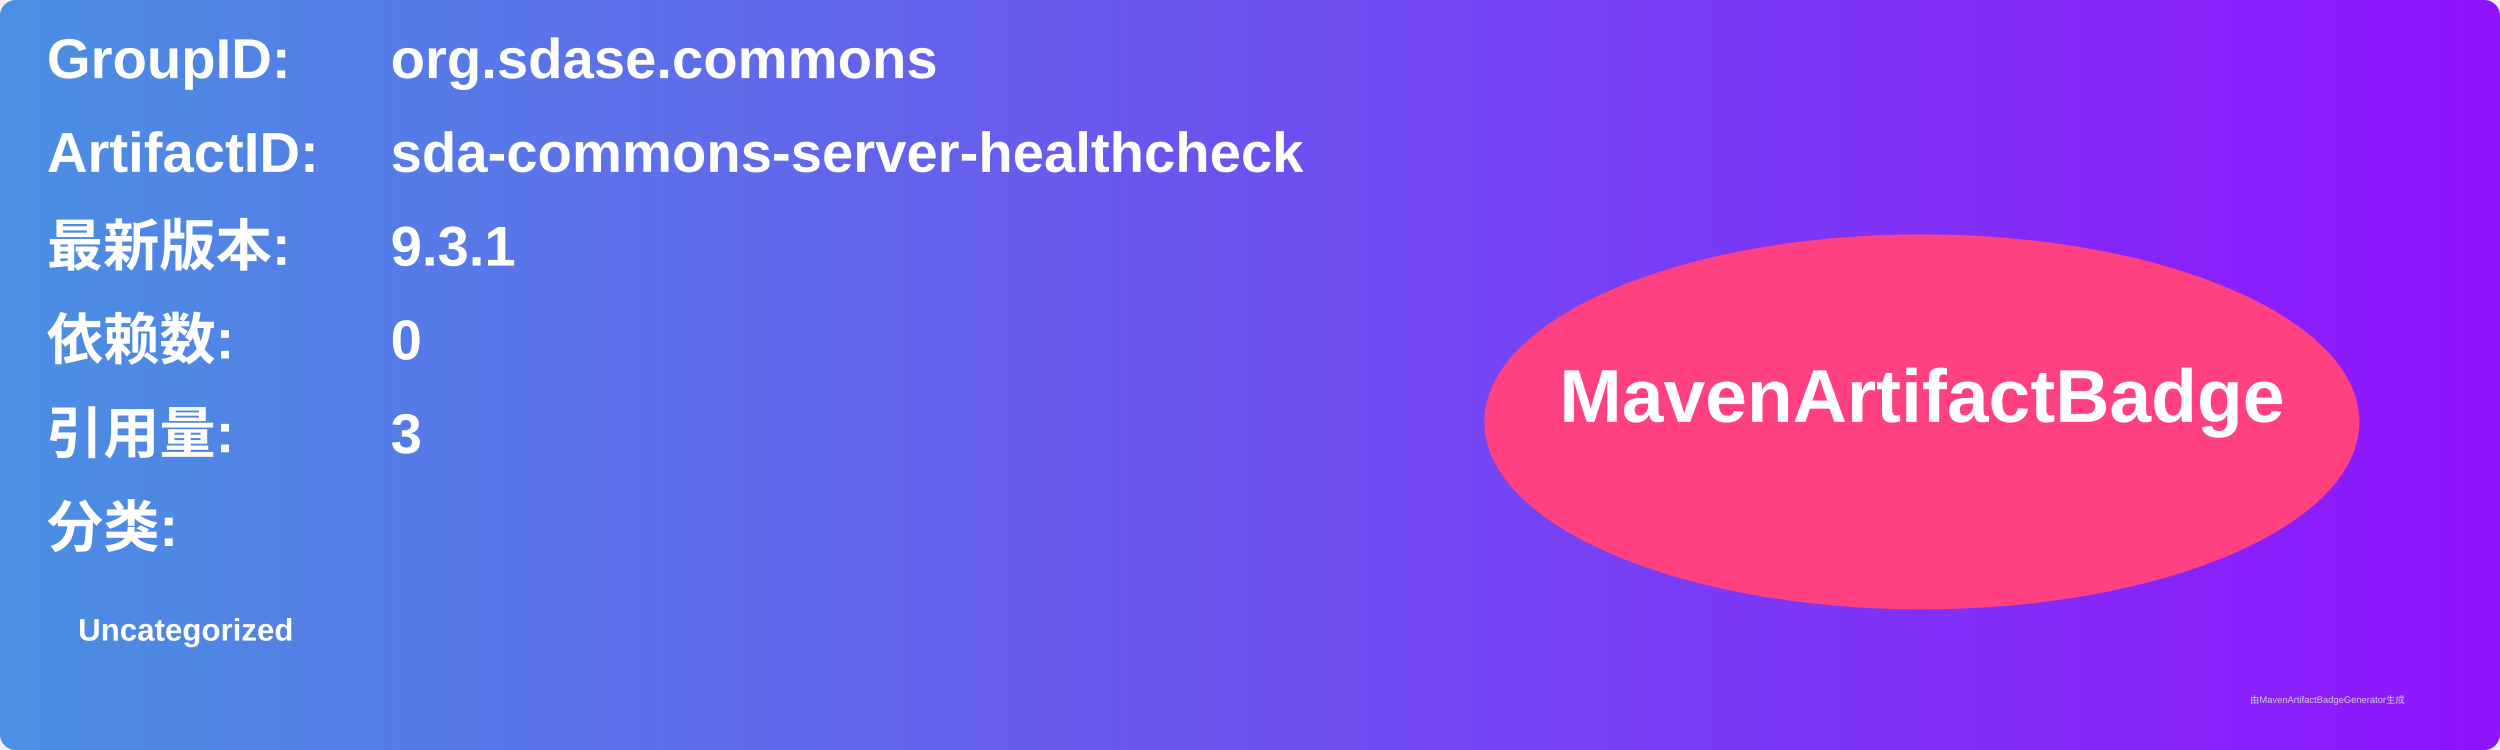
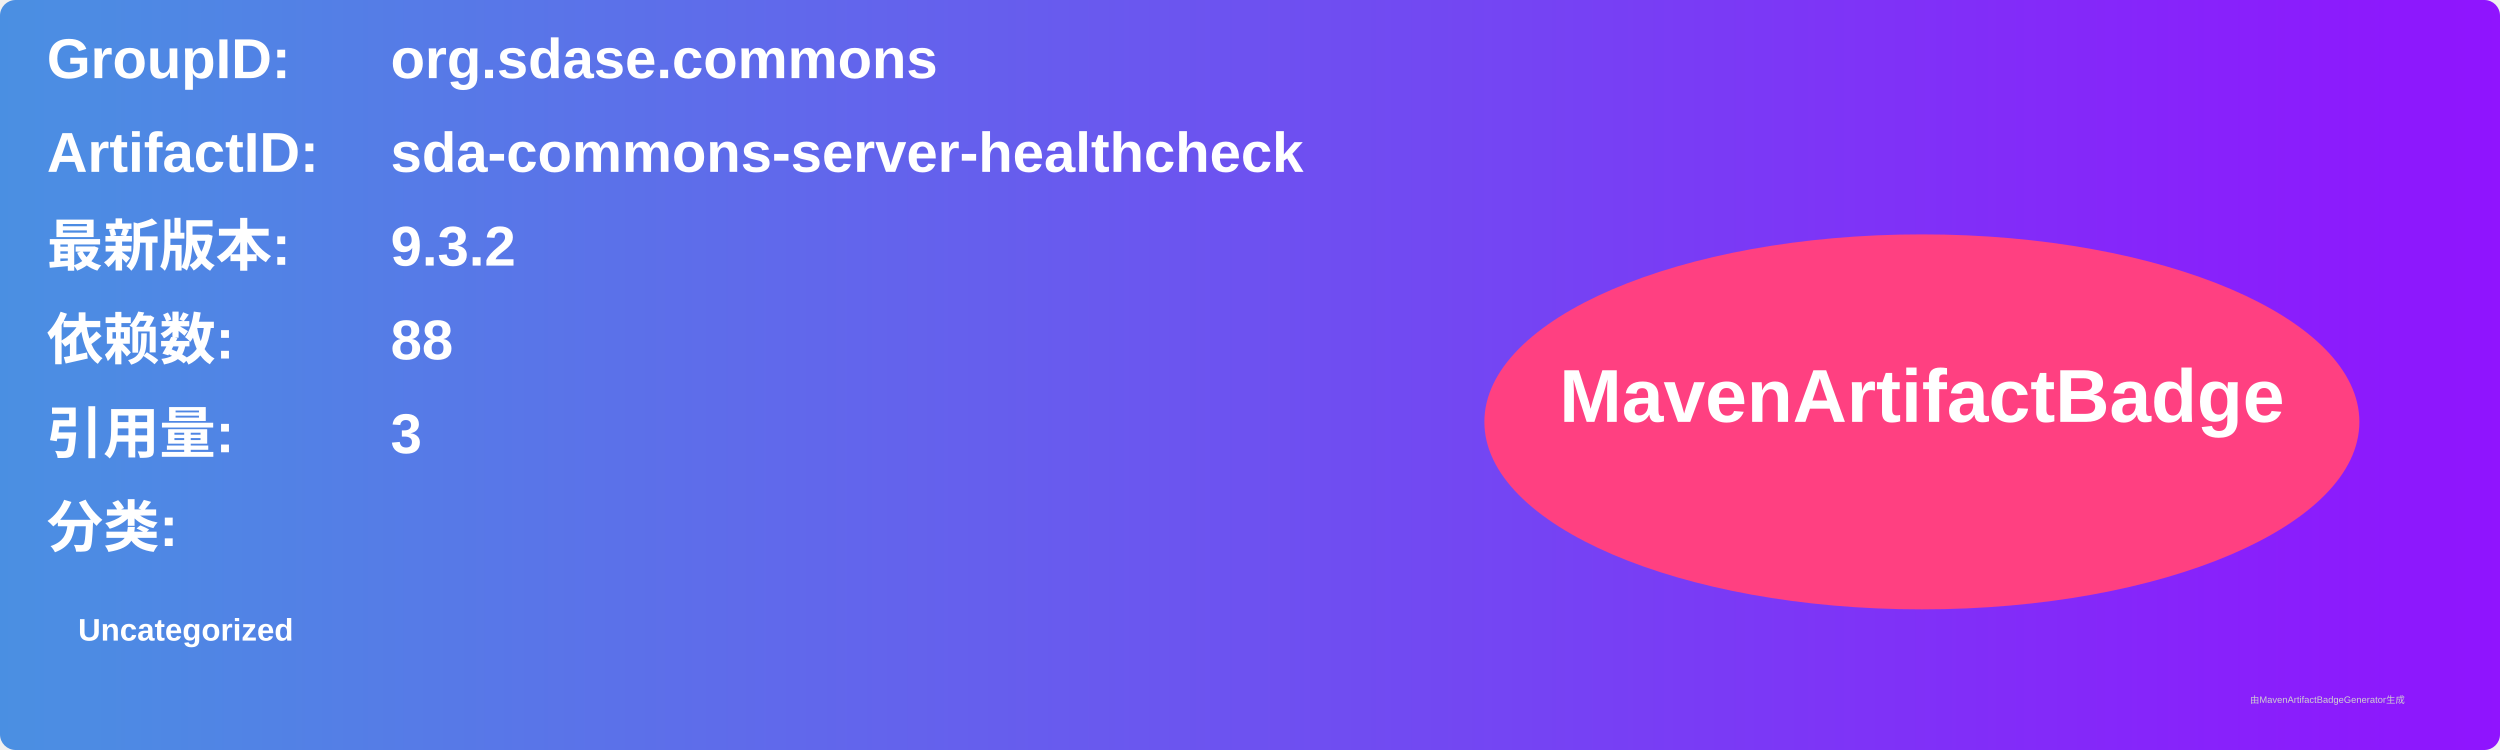
<svg xmlns="http://www.w3.org/2000/svg" width="800" height="240" viewBox="0 0 800 240">
  <linearGradient id="grad" x1="0%" y1="0%" x2="100%" y2="0%">
    <stop offset="0%" stop-color="#4a90e2" />
    <stop offset="100%" stop-color="#9013fe" />
  </linearGradient>
  <rect width="100%" height="100%" rx="5" ry="5" fill="url(#grad)" />
  <g transform="translate(15, 15)">
    <text x="0" y="10" font-family="Arial" font-size="18" fill="white" font-weight="bold" width="260">GroupID:</text>
    <text x="110" y="10" font-family="Arial" font-size="18" fill="white" font-weight="bold" width="460">org.sdase.commons</text>
    <text x="0" y="40" font-family="Arial" font-size="18" fill="white" font-weight="bold" width="260">ArtifactID:</text>
    <text x="110" y="40" font-family="Arial" font-size="18" fill="white" font-weight="bold" width="460">sda-commons-server-healthcheck</text>
    <text x="0" y="70" font-family="Arial" font-size="18" fill="white" font-weight="bold">最新版本:</text>
    <text x="110" y="70" font-family="Arial" font-size="18" fill="white" font-weight="bold">
-       <tspan font-weight="bold">9.3.1</tspan>
+       <tspan font-weight="bold">9.3.2</tspan>
    </text>
    <text x="0" y="100" font-family="Arial" font-size="18" fill="white" font-weight="bold">依赖数: </text>
    <text x="110" y="100" font-family="Arial" font-size="18" fill="white">
-       <tspan font-weight="bold">0</tspan>
+       <tspan font-weight="bold">88</tspan>
    </text>
    <text x="0" y="130" font-family="Arial" font-size="18" fill="white" font-weight="bold">引用量: </text>
    <text x="110" y="130" font-family="Arial" font-size="18" fill="white">
      <tspan font-weight="bold">3</tspan>
    </text>
    <text x="0" y="160" font-family="Arial" font-size="18" fill="white" font-weight="bold">分类:</text>
    <text x="10" y="190" font-family="Arial" font-size="10" fill="white">
      <tspan font-weight="bold">Uncategorized</tspan>
    </text>
    <ellipse cx="600" cy="120" rx="140" ry="60" fill="#ff4081" />
    <text x="600" y="120" text-anchor="middle" font-family="Arial" font-size="24" fill="white" font-weight="bold">MavenArtifactBadge</text>
  </g>
  <text x="720" y="225" font-family="Arial" font-size="3" fill="#d0d0d0">由MavenArtifactBadgeGenerator生成</text>
</svg>
